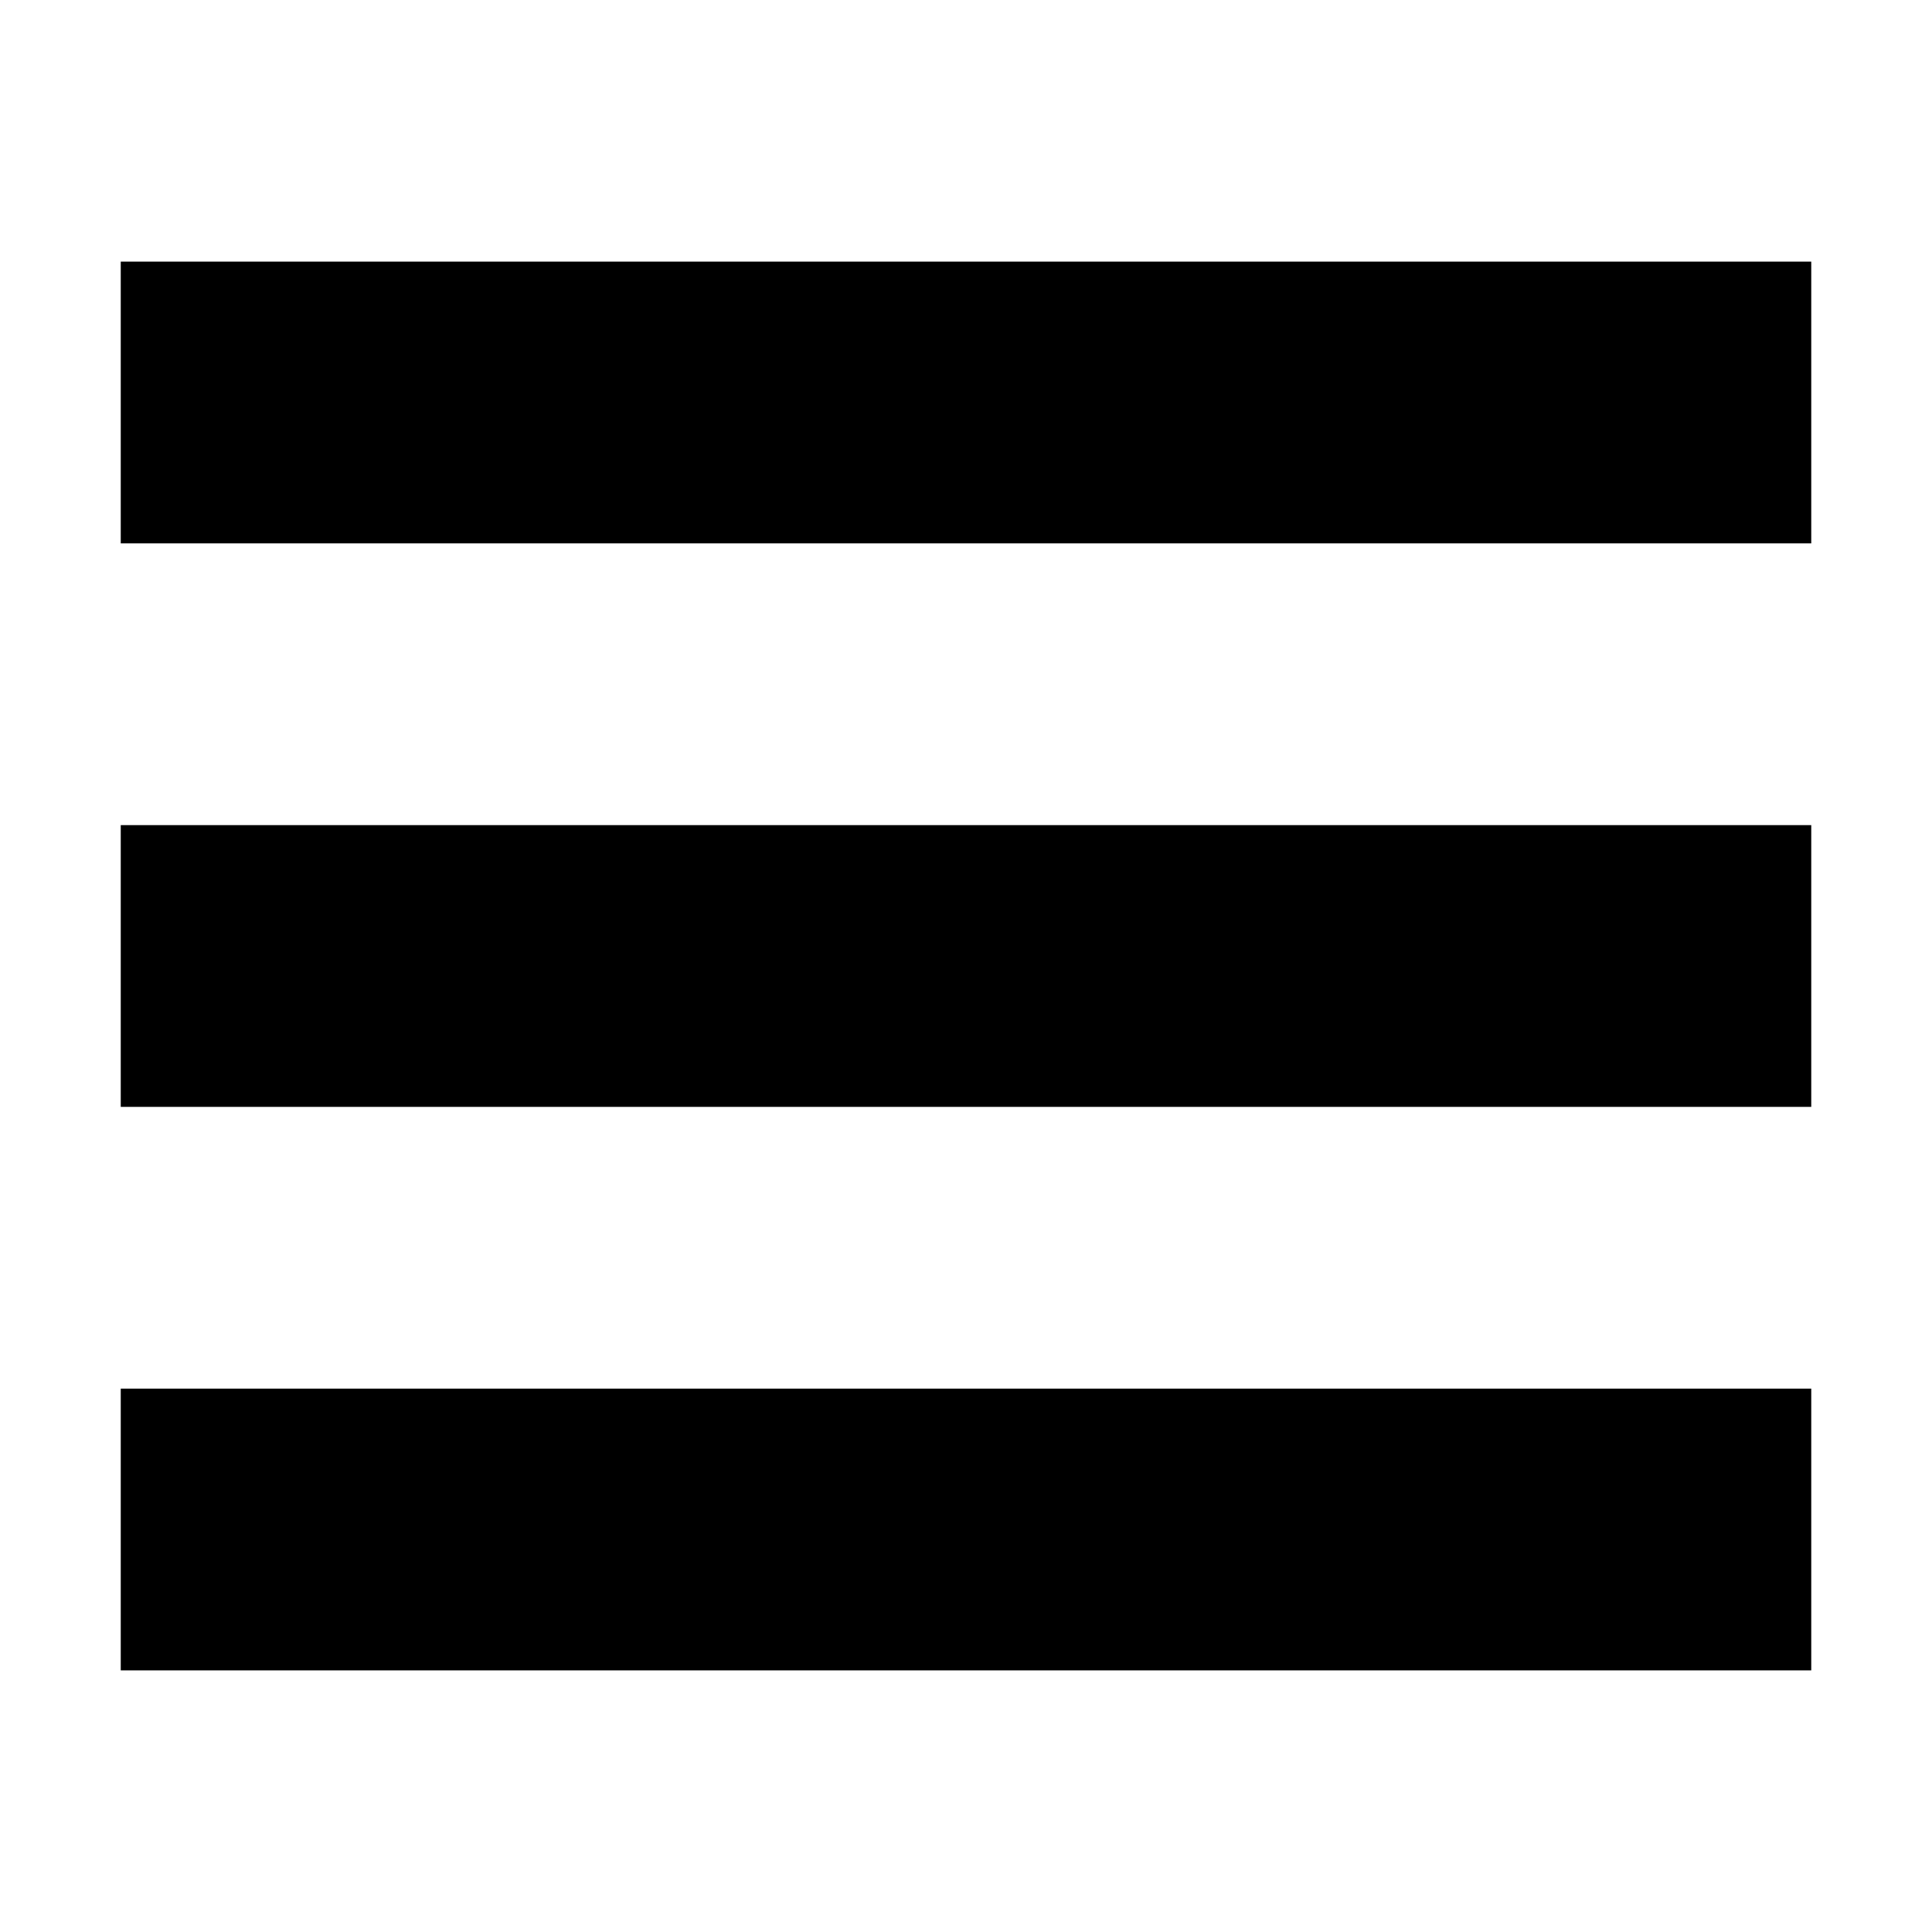
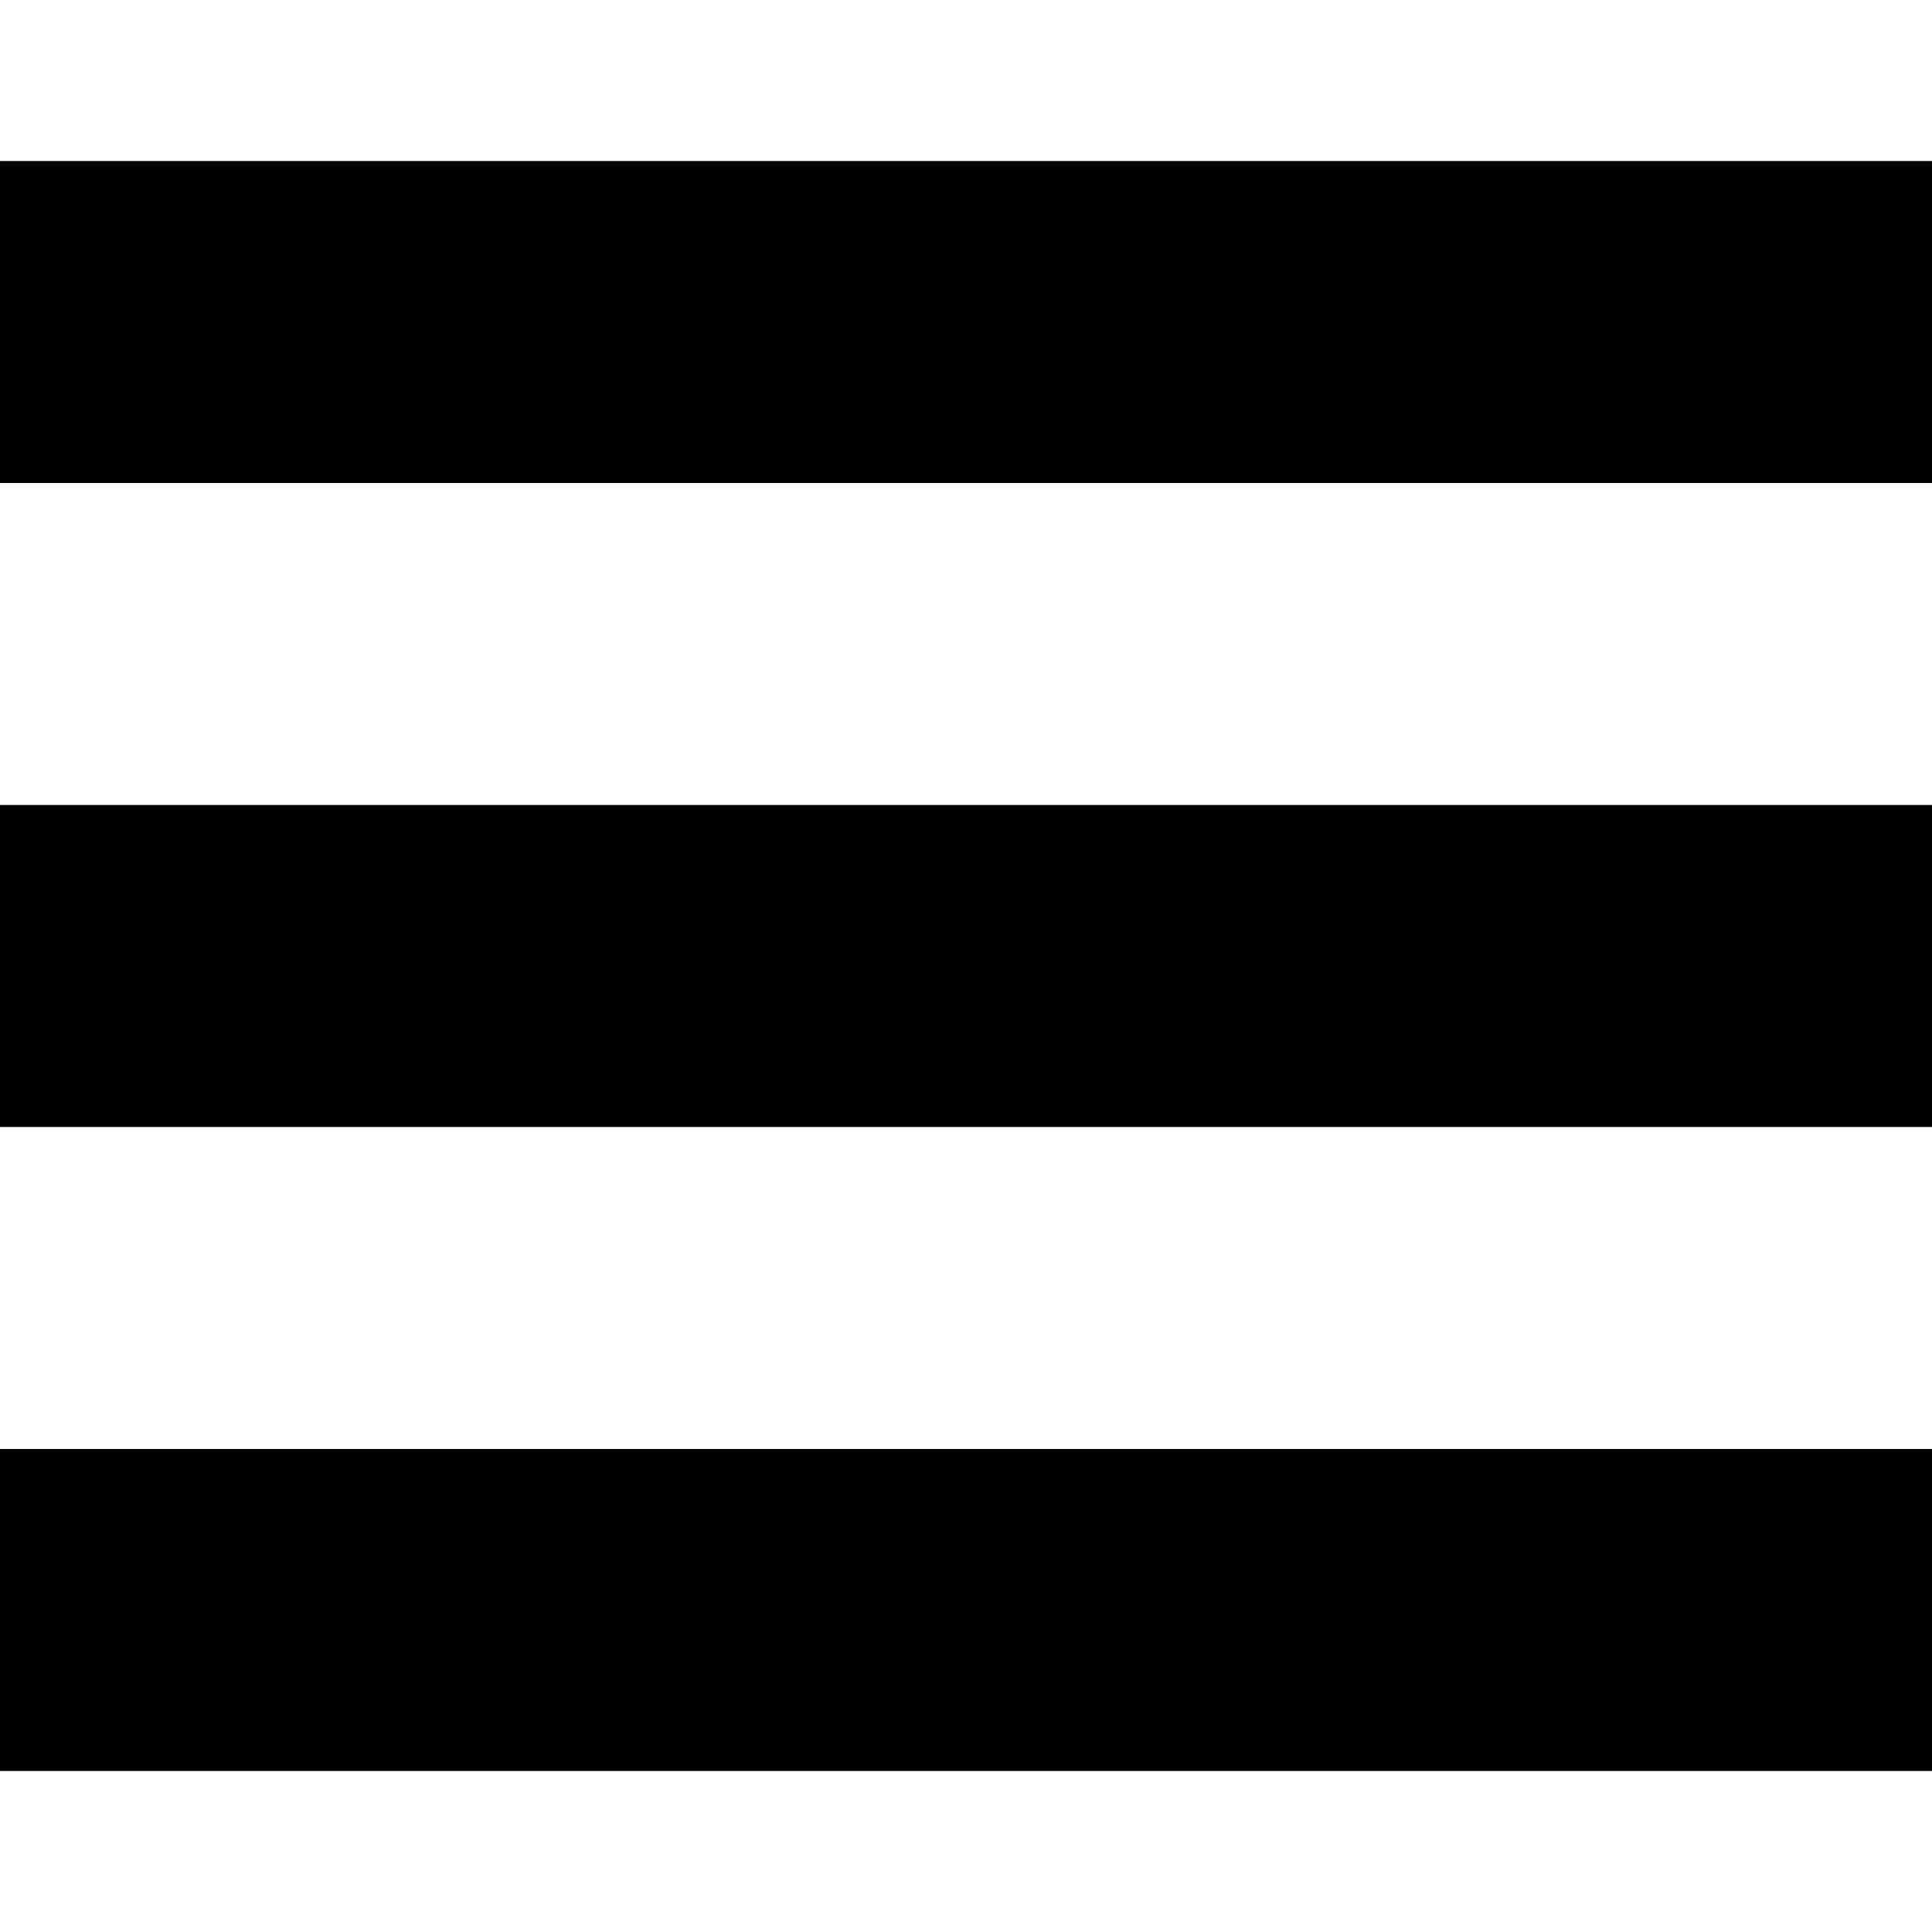
- <svg xmlns="http://www.w3.org/2000/svg" viewBox="0 0 48 48" fill-rule="evenodd" clip-rule="evenodd" stroke-linejoin="round" stroke-miterlimit="2">
-   <path fill="none" d="M0 0h48v48H0z" />
-   <path d="M45 13.5H3v-7h42v7zm0 7H3v7h42v-7zm0 14H3v7h42v-7z" fill-rule="nonzero" />
+ <svg xmlns="http://www.w3.org/2000/svg" viewBox="0 0 24 24">
+   <path d="M24 6H0V2h24v4zm0 4H0v4h24v-4zm0 8H0v4h24v-4z" />
</svg>
